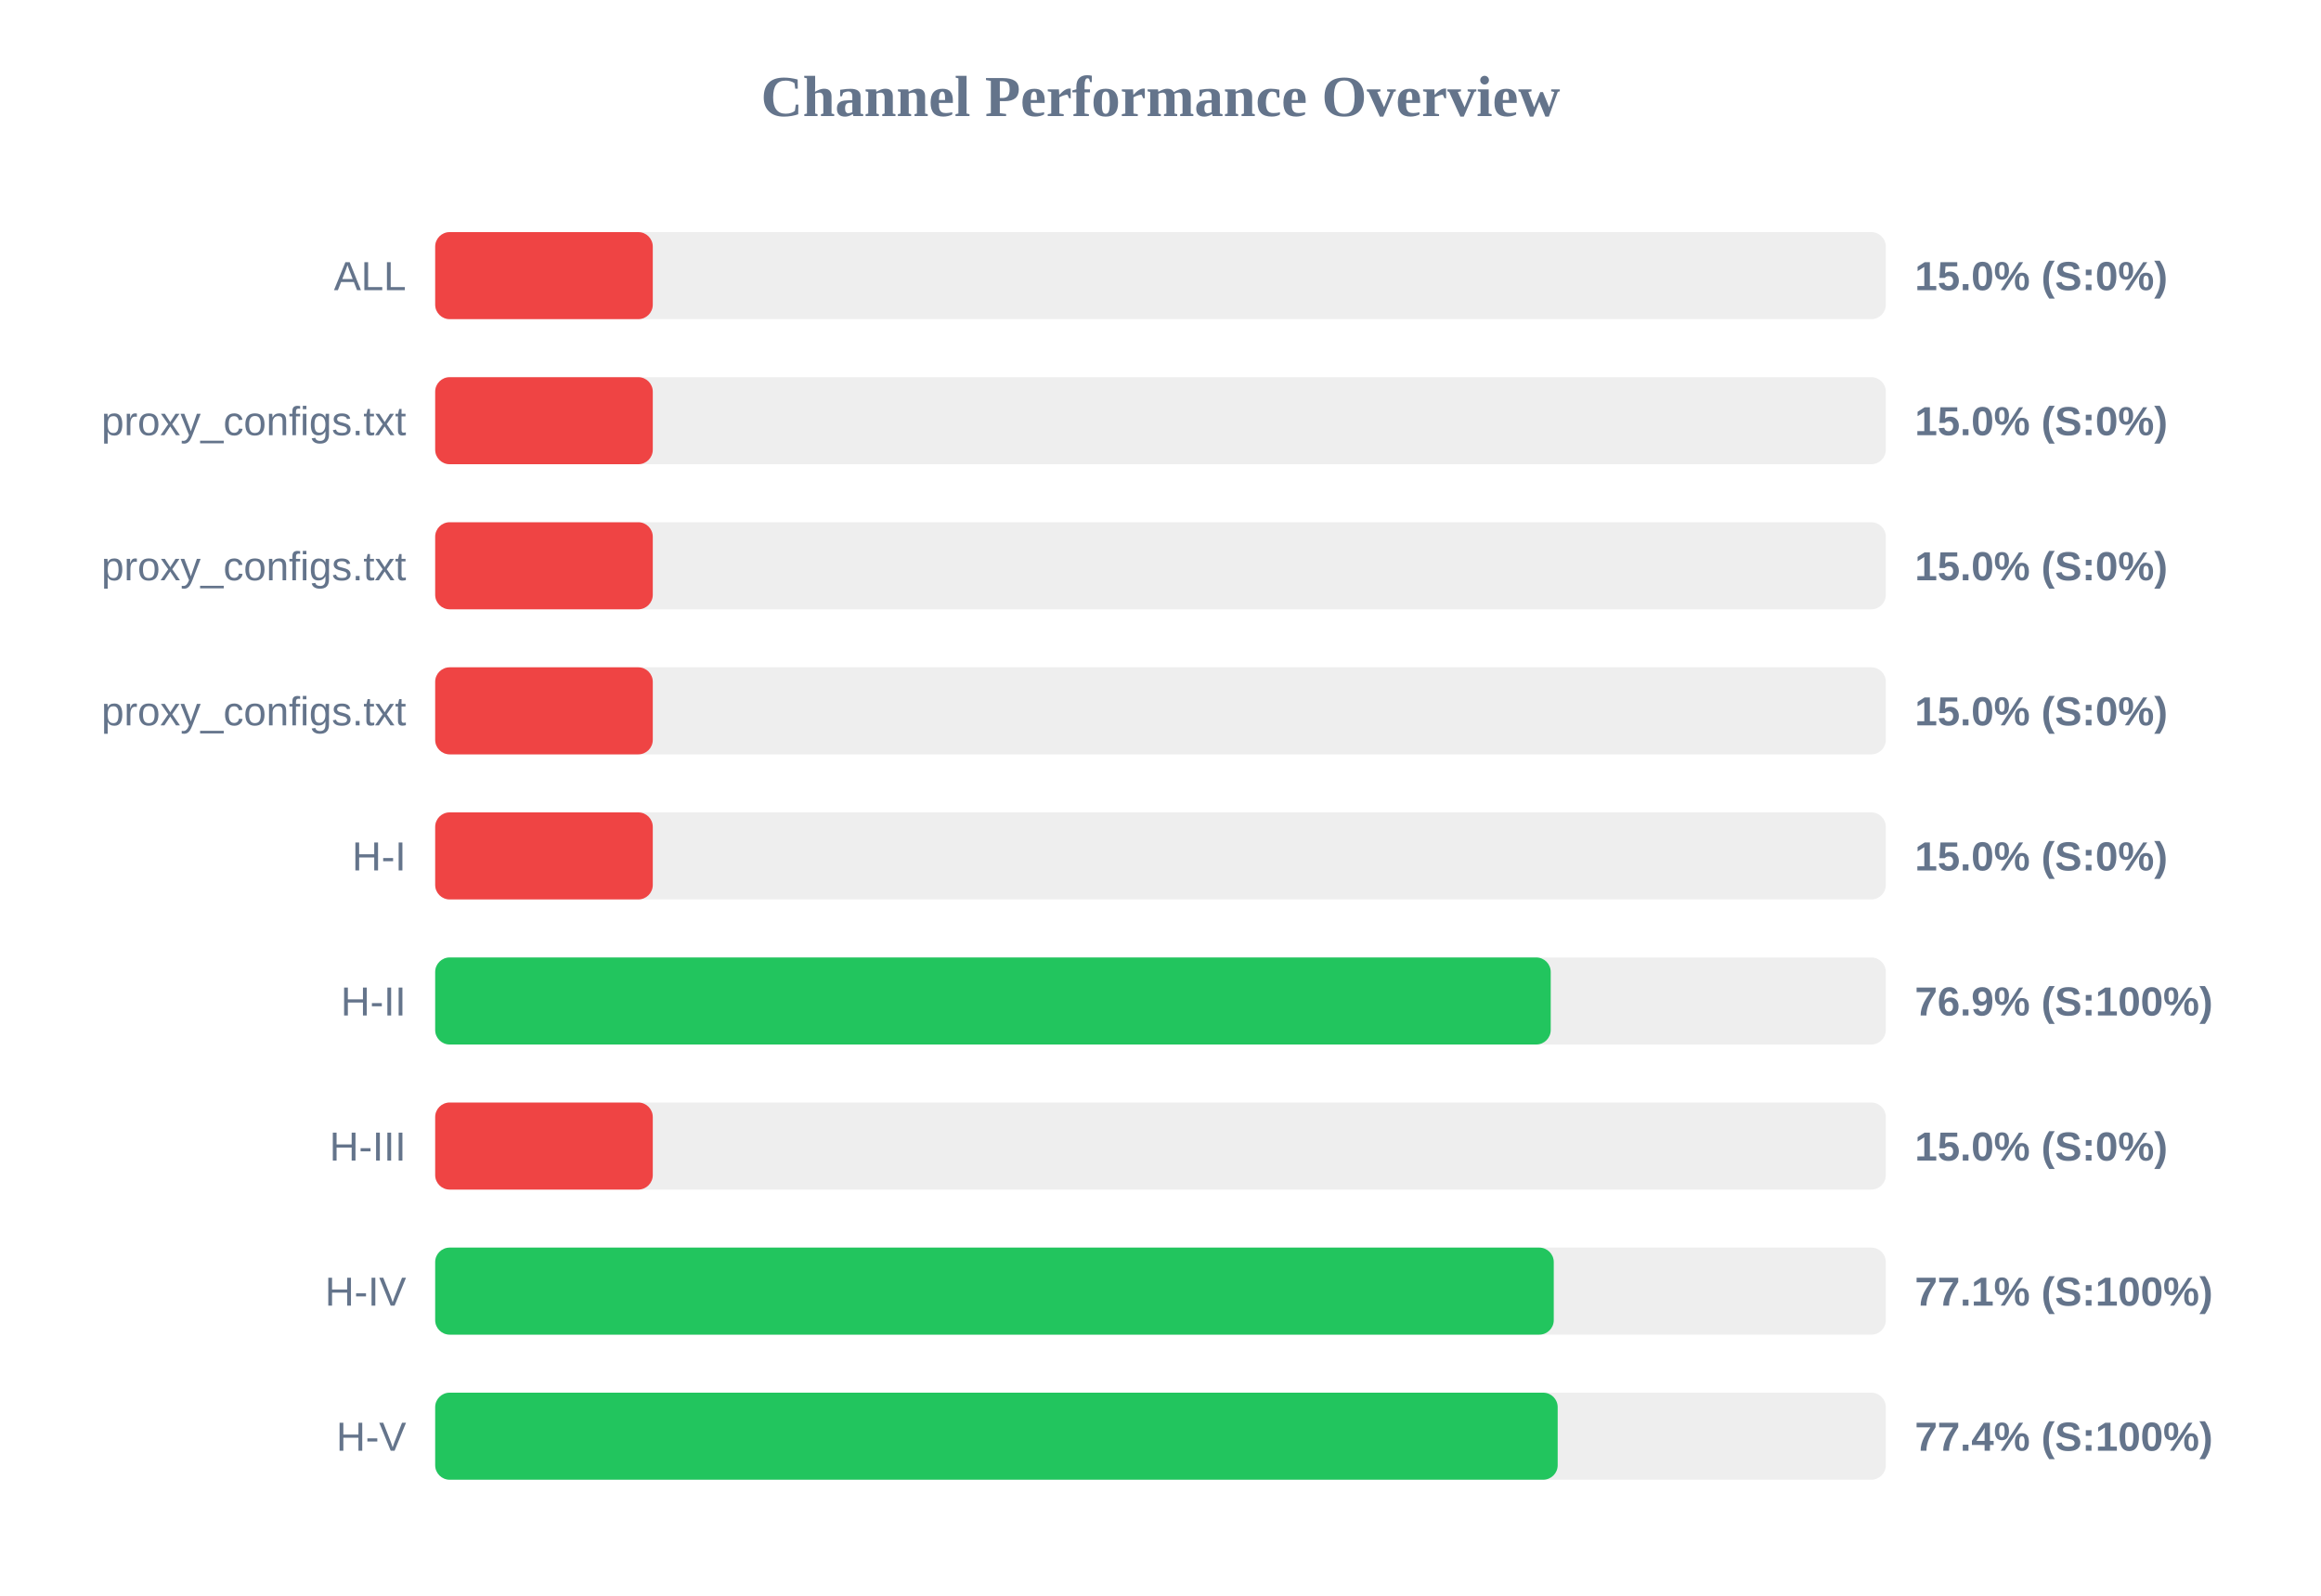
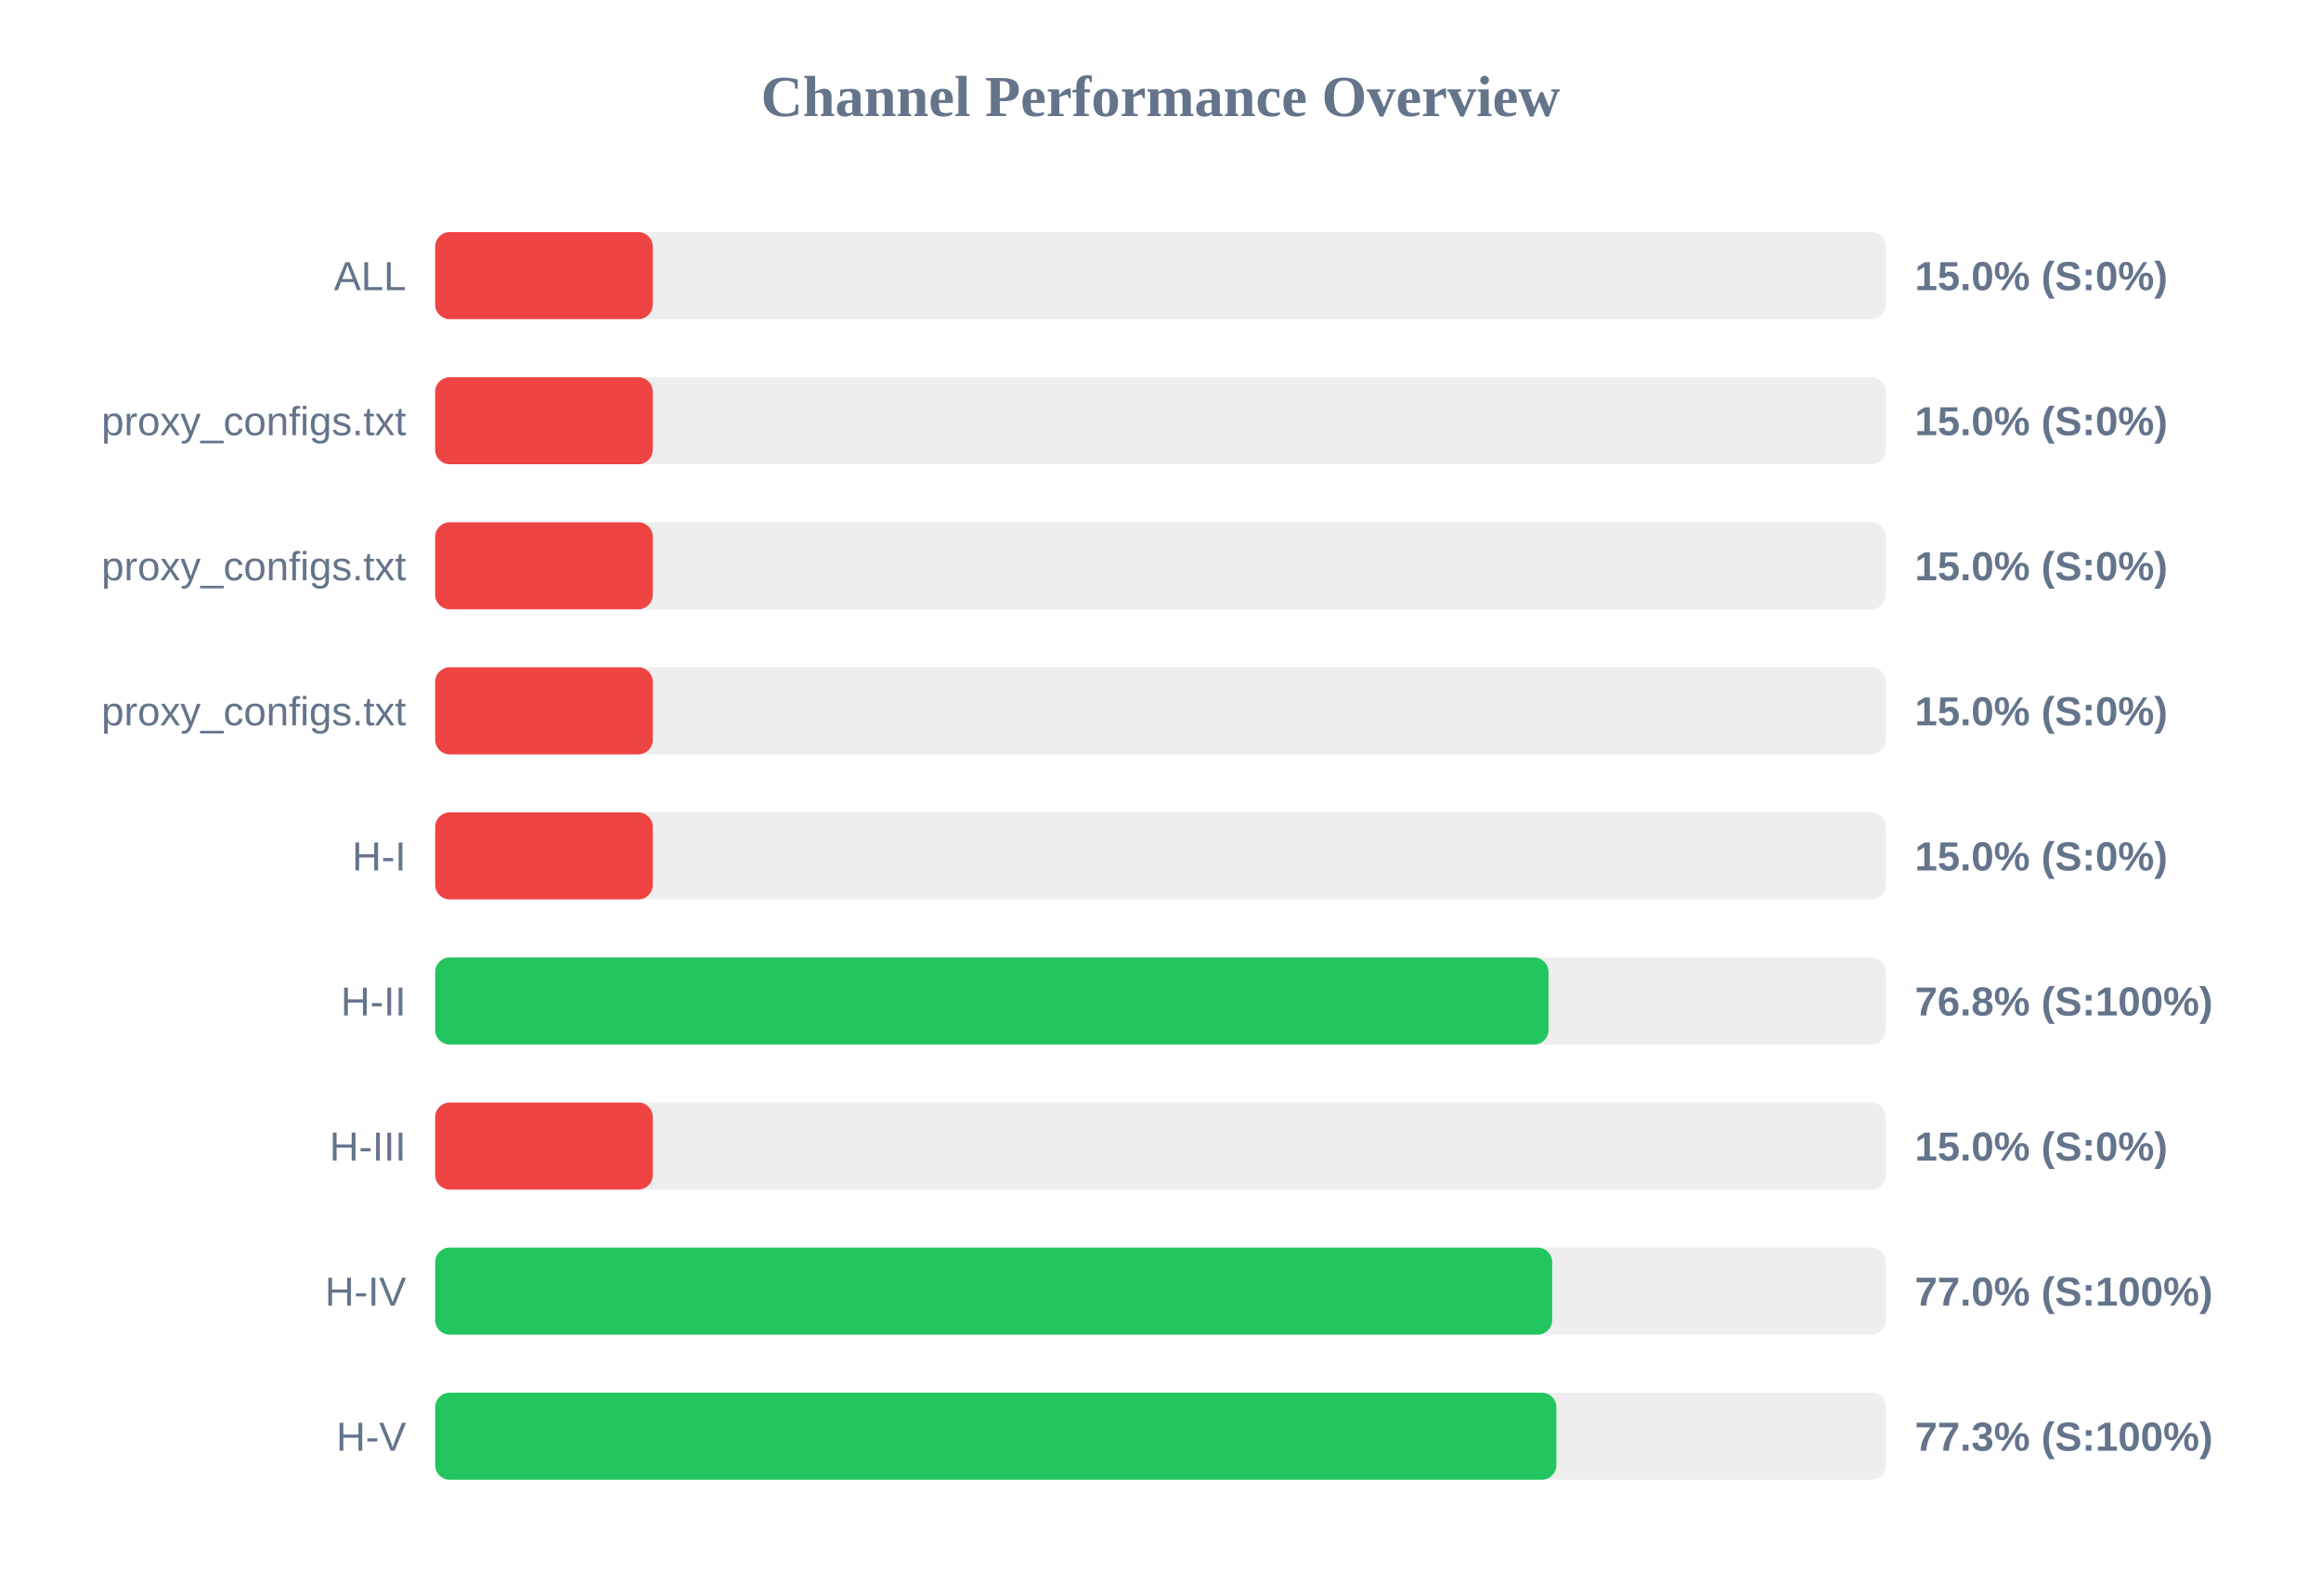
<svg xmlns="http://www.w3.org/2000/svg" width="800" height="550" version="1.1">
  <style>
        .row { font: 14px Arial; fill: #64748b; }
        .score { font: bold 14px Arial; fill: #64748b; }
    </style>
  <text x="400" y="40" text-anchor="middle" font-size="20px" font-weight="bold" fill="#64748b">Channel Performance Overview</text>
  <rect x="150" y="80" width="500" height="30" fill="#eee" rx="5" />
  <rect x="150" y="80" width="75.0" height="30" fill="#ef4444" rx="5" />
  <text x="140" y="100" text-anchor="end" class="row">ALL</text>
  <text x="660" y="100" text-anchor="start" class="score">15.0% (S:0%)</text>
  <rect x="150" y="130" width="500" height="30" fill="#eee" rx="5" />
  <rect x="150" y="130" width="75.0" height="30" fill="#ef4444" rx="5" />
  <text x="140" y="150" text-anchor="end" class="row">proxy_configs.txt</text>
  <text x="660" y="150" text-anchor="start" class="score">15.0% (S:0%)</text>
  <rect x="150" y="180" width="500" height="30" fill="#eee" rx="5" />
  <rect x="150" y="180" width="75.0" height="30" fill="#ef4444" rx="5" />
  <text x="140" y="200" text-anchor="end" class="row">proxy_configs.txt</text>
  <text x="660" y="200" text-anchor="start" class="score">15.0% (S:0%)</text>
  <rect x="150" y="230" width="500" height="30" fill="#eee" rx="5" />
  <rect x="150" y="230" width="75.0" height="30" fill="#ef4444" rx="5" />
  <text x="140" y="250" text-anchor="end" class="row">proxy_configs.txt</text>
  <text x="660" y="250" text-anchor="start" class="score">15.0% (S:0%)</text>
  <rect x="150" y="280" width="500" height="30" fill="#eee" rx="5" />
  <rect x="150" y="280" width="75.0" height="30" fill="#ef4444" rx="5" />
  <text x="140" y="300" text-anchor="end" class="row">H-I</text>
  <text x="660" y="300" text-anchor="start" class="score">15.0% (S:0%)</text>
  <rect x="150" y="330" width="500" height="30" fill="#eee" rx="5" />
-   <rect x="150" y="330" width="384.5" height="30" fill="#22c55e" rx="5" />
+   <rect x="150" y="330" width="383.75" height="30" fill="#22c55e" rx="5" />
  <text x="140" y="350" text-anchor="end" class="row">H-II</text>
-   <text x="660" y="350" text-anchor="start" class="score">76.9% (S:100%)</text>
+   <text x="660" y="350" text-anchor="start" class="score">76.8% (S:100%)</text>
  <rect x="150" y="380" width="500" height="30" fill="#eee" rx="5" />
  <rect x="150" y="380" width="75.0" height="30" fill="#ef4444" rx="5" />
  <text x="140" y="400" text-anchor="end" class="row">H-III</text>
  <text x="660" y="400" text-anchor="start" class="score">15.0% (S:0%)</text>
  <rect x="150" y="430" width="500" height="30" fill="#eee" rx="5" />
-   <rect x="150" y="430" width="385.55" height="30" fill="#22c55e" rx="5" />
+   <rect x="150" y="430" width="385.0" height="30" fill="#22c55e" rx="5" />
  <text x="140" y="450" text-anchor="end" class="row">H-IV</text>
-   <text x="660" y="450" text-anchor="start" class="score">77.1% (S:100%)</text>
+   <text x="660" y="450" text-anchor="start" class="score">77.0% (S:100%)</text>
  <rect x="150" y="480" width="500" height="30" fill="#eee" rx="5" />
-   <rect x="150" y="480" width="386.9" height="30" fill="#22c55e" rx="5" />
+   <rect x="150" y="480" width="386.45" height="30" fill="#22c55e" rx="5" />
  <text x="140" y="500" text-anchor="end" class="row">H-V</text>
-   <text x="660" y="500" text-anchor="start" class="score">77.4% (S:100%)</text>
+   <text x="660" y="500" text-anchor="start" class="score">77.3% (S:100%)</text>
</svg>
